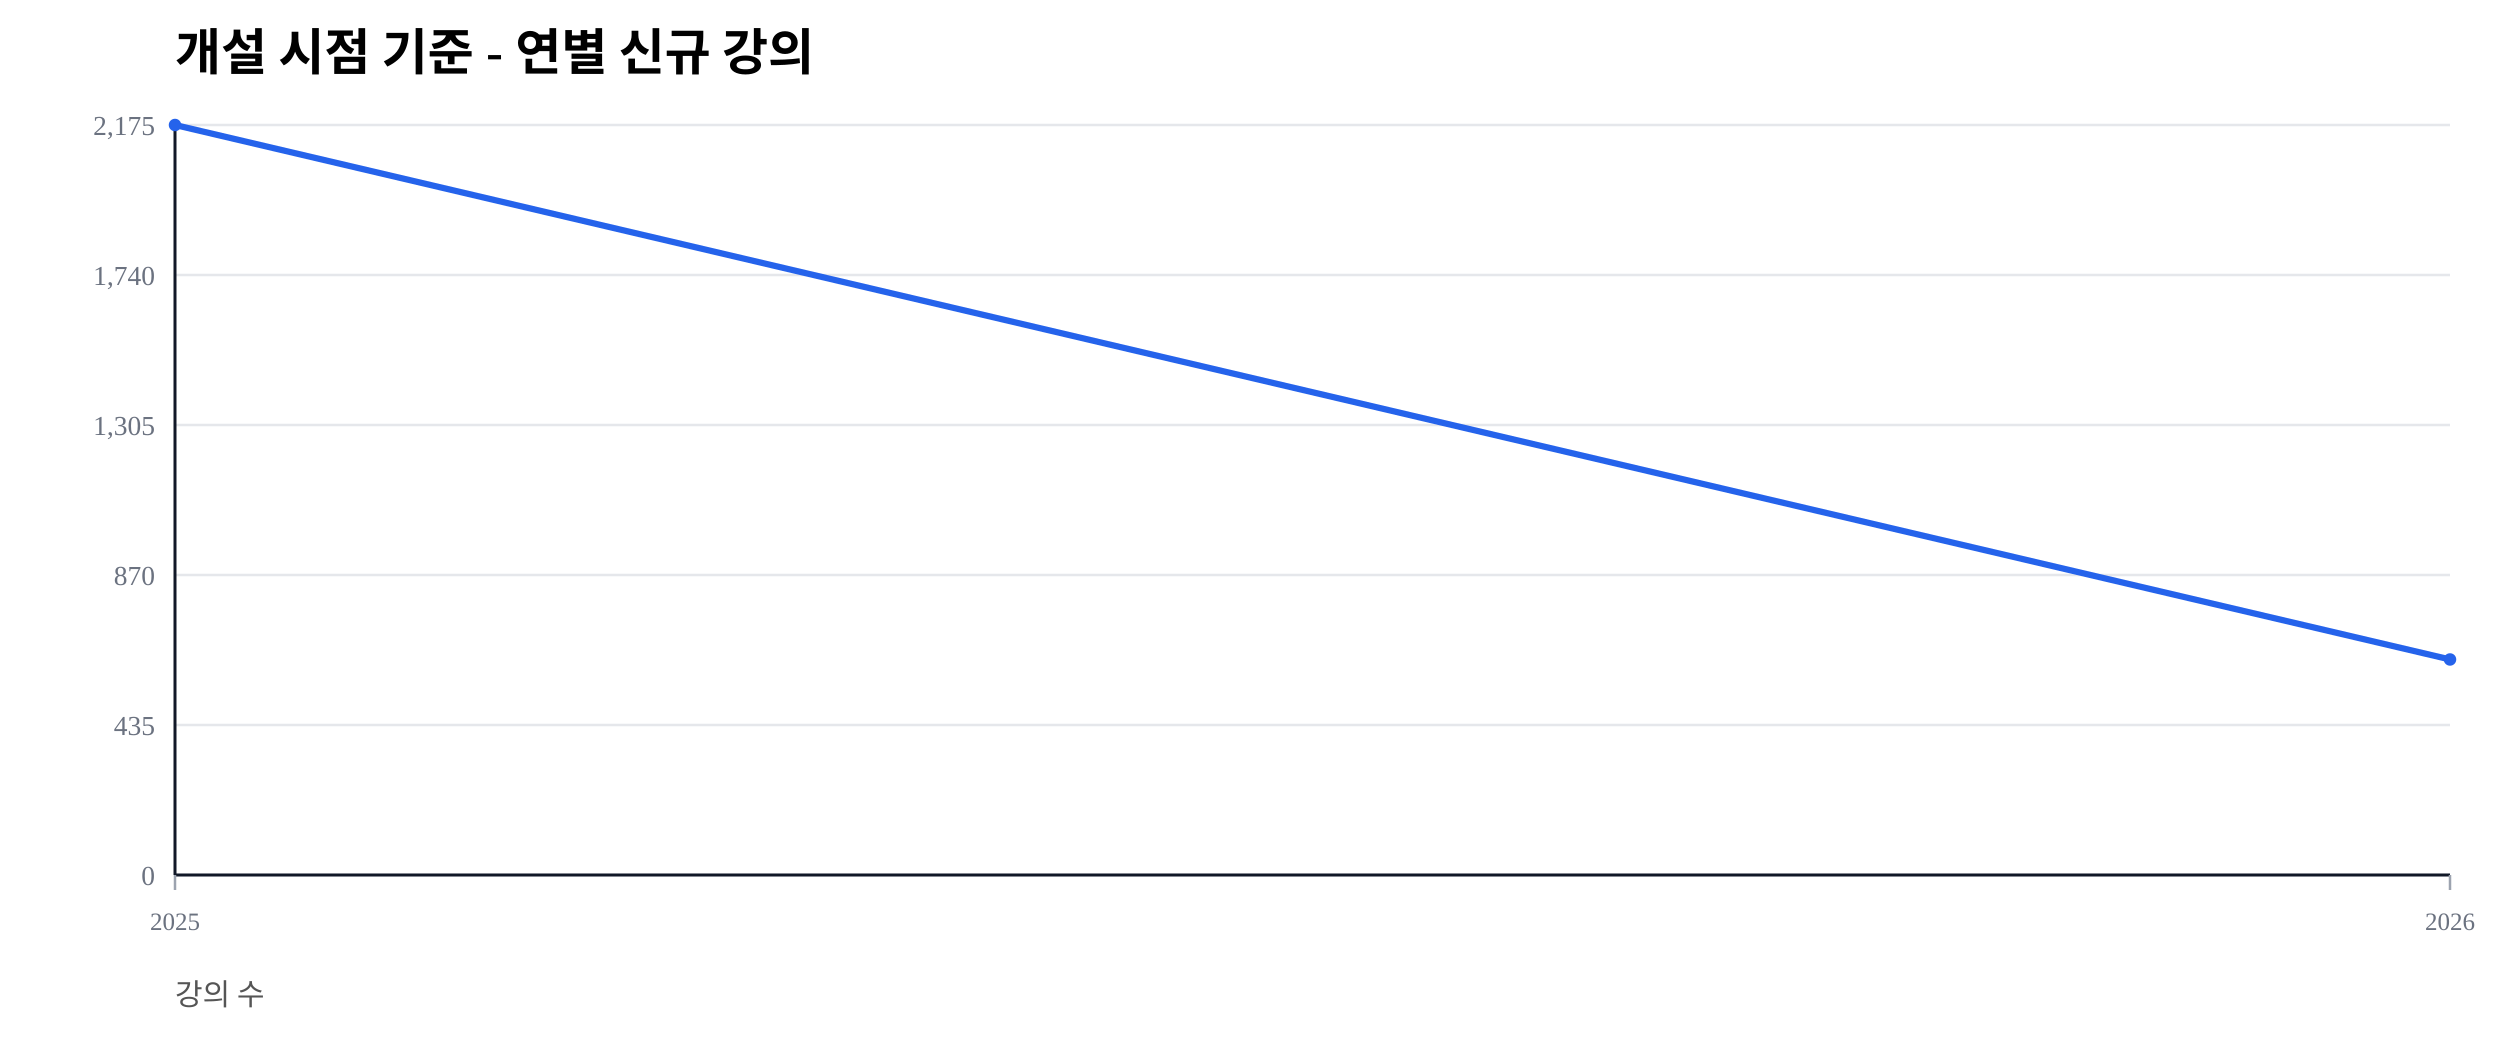
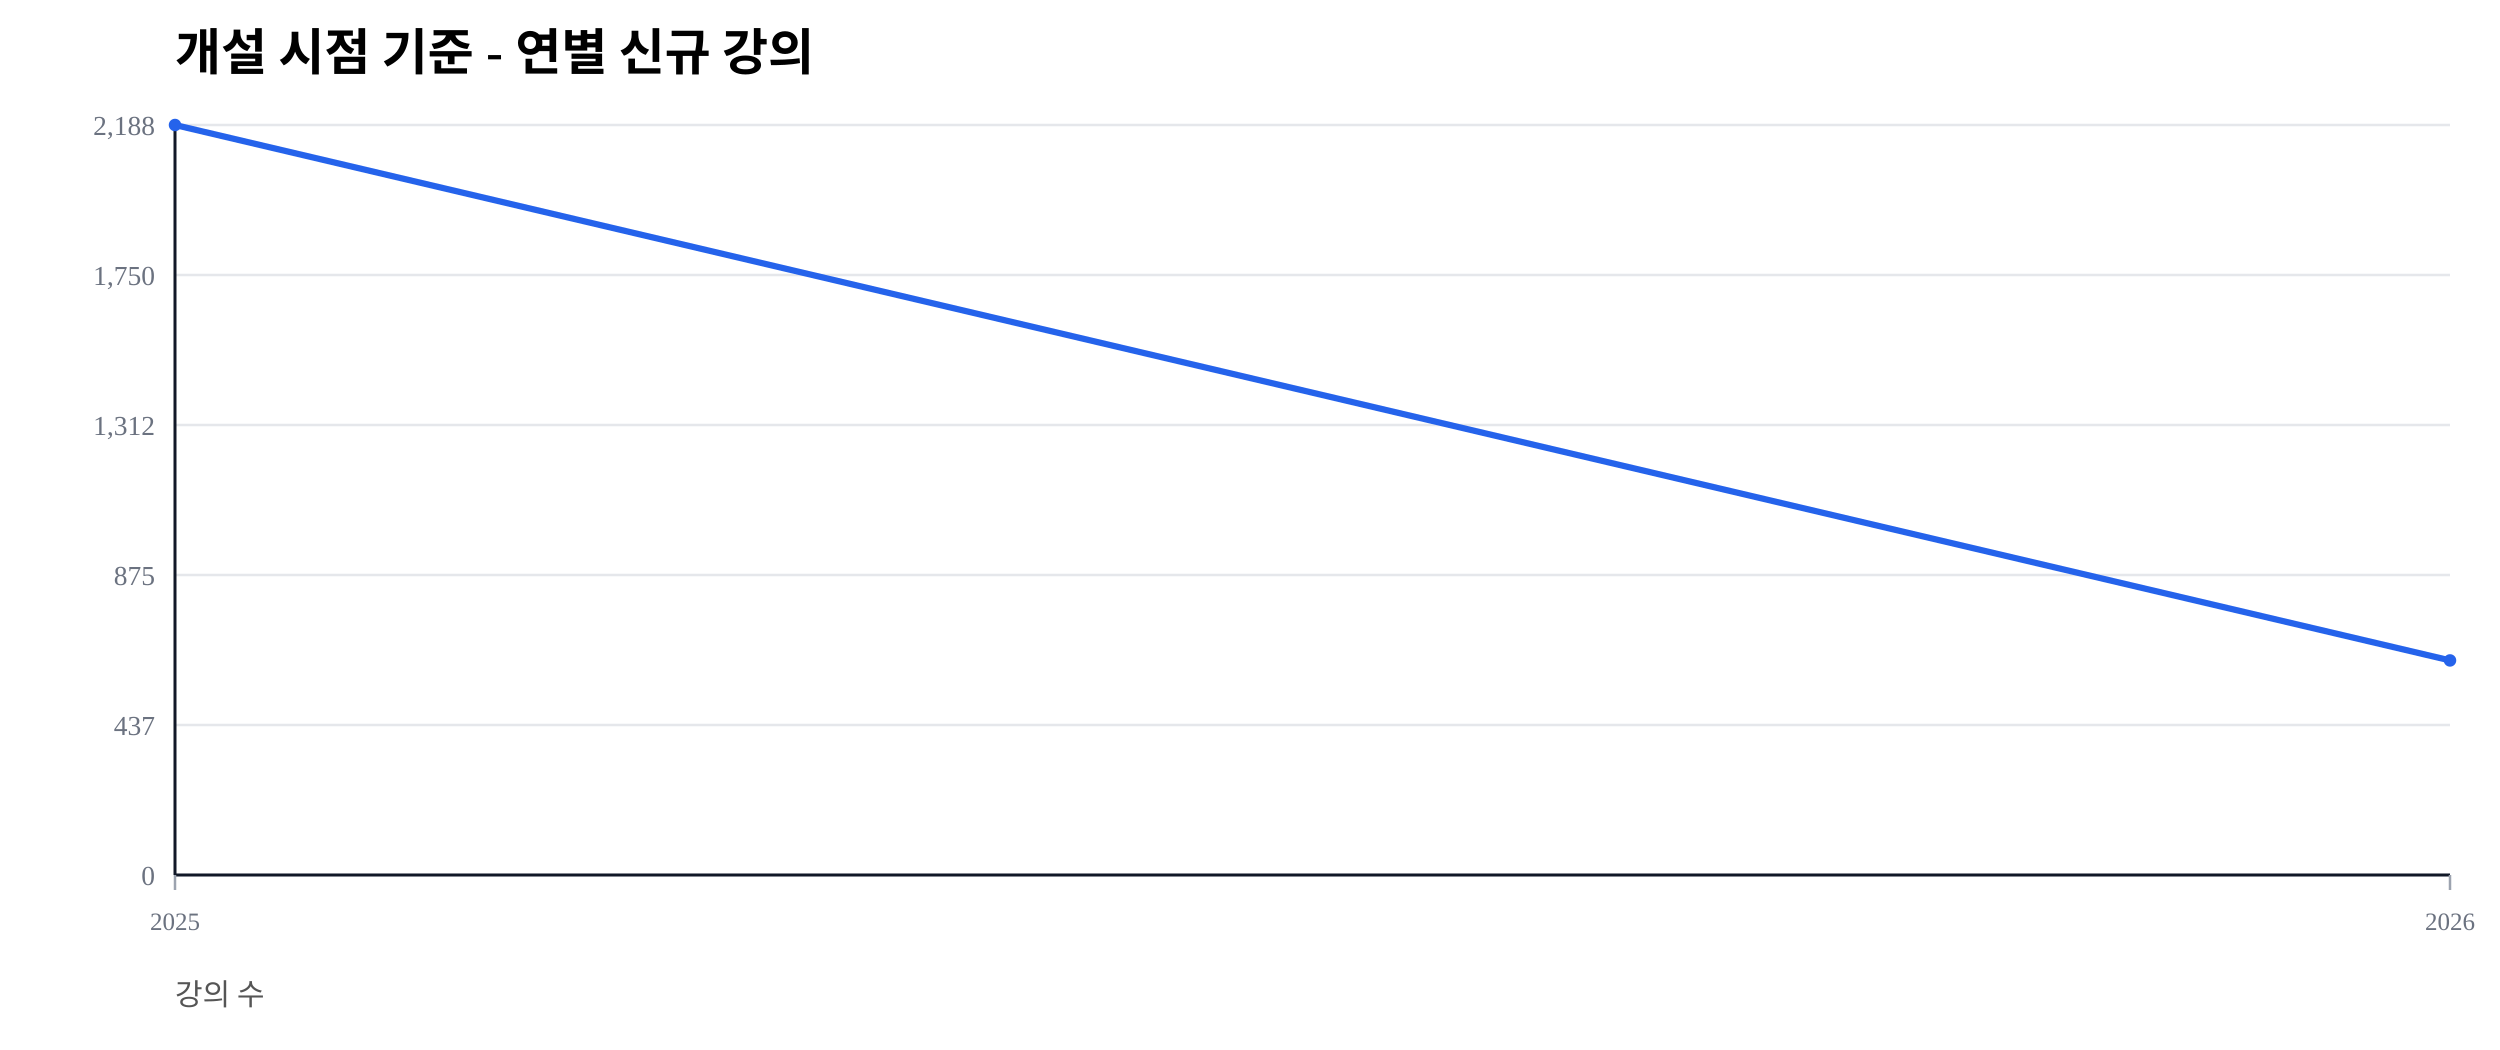
<svg xmlns="http://www.w3.org/2000/svg" width="1000" height="420" viewBox="0 0 1000 420">
  <rect width="100%" height="100%" fill="#ffffff" />
  <text x="70" y="28" font-size="20" font-weight="600">개설 시점 기준 - 연별 신규 강의</text>
  <text x="70" y="402" font-size="12" fill="#555">강의 수</text>
  <line x1="70" y1="350.00" x2="980" y2="350.00" stroke="#e5e7eb" stroke-width="1" />
  <text x="62" y="354.00" font-size="11" fill="#6b7280" text-anchor="end">0</text>
  <line x1="70" y1="290.00" x2="980" y2="290.00" stroke="#e5e7eb" stroke-width="1" />
-   <text x="62" y="294.00" font-size="11" fill="#6b7280" text-anchor="end">435</text>
+   <text x="62" y="294.00" font-size="11" fill="#6b7280" text-anchor="end">437</text>
  <line x1="70" y1="230.00" x2="980" y2="230.00" stroke="#e5e7eb" stroke-width="1" />
-   <text x="62" y="234.00" font-size="11" fill="#6b7280" text-anchor="end">870</text>
+   <text x="62" y="234.00" font-size="11" fill="#6b7280" text-anchor="end">875</text>
  <line x1="70" y1="170.00" x2="980" y2="170.00" stroke="#e5e7eb" stroke-width="1" />
-   <text x="62" y="174.00" font-size="11" fill="#6b7280" text-anchor="end">1,305</text>
+   <text x="62" y="174.00" font-size="11" fill="#6b7280" text-anchor="end">1,312</text>
  <line x1="70" y1="110.00" x2="980" y2="110.00" stroke="#e5e7eb" stroke-width="1" />
-   <text x="62" y="114.00" font-size="11" fill="#6b7280" text-anchor="end">1,740</text>
+   <text x="62" y="114.00" font-size="11" fill="#6b7280" text-anchor="end">1,750</text>
  <line x1="70" y1="50.00" x2="980" y2="50.00" stroke="#e5e7eb" stroke-width="1" />
-   <text x="62" y="54.00" font-size="11" fill="#6b7280" text-anchor="end">2,175</text>
+   <text x="62" y="54.00" font-size="11" fill="#6b7280" text-anchor="end">2,188</text>
  <line x1="70" y1="350" x2="980" y2="350" stroke="#111827" stroke-width="1.2" />
  <line x1="70" y1="50" x2="70" y2="350" stroke="#111827" stroke-width="1.2" />
  <line x1="70.00" y1="350" x2="70.00" y2="356" stroke="#9ca3af" stroke-width="1" />
  <text x="70.00" y="372" font-size="10" fill="#6b7280" text-anchor="middle">2025</text>
  <line x1="980.00" y1="350" x2="980.00" y2="356" stroke="#9ca3af" stroke-width="1" />
  <text x="980.00" y="372" font-size="10" fill="#6b7280" text-anchor="middle">2026</text>
-   <polyline fill="none" stroke="#2563eb" stroke-width="2.5" points="70.00,50.00 980.00,263.79" />
+   <polyline fill="none" stroke="#2563eb" stroke-width="2.5" points="70.00,50.00 980.00,264.17" />
  <circle cx="70.00" cy="50.00" r="2.5" fill="#2563eb" />
-   <circle cx="980.00" cy="263.79" r="2.5" fill="#2563eb" />
+   <circle cx="980.00" cy="264.17" r="2.5" fill="#2563eb" />
</svg>
